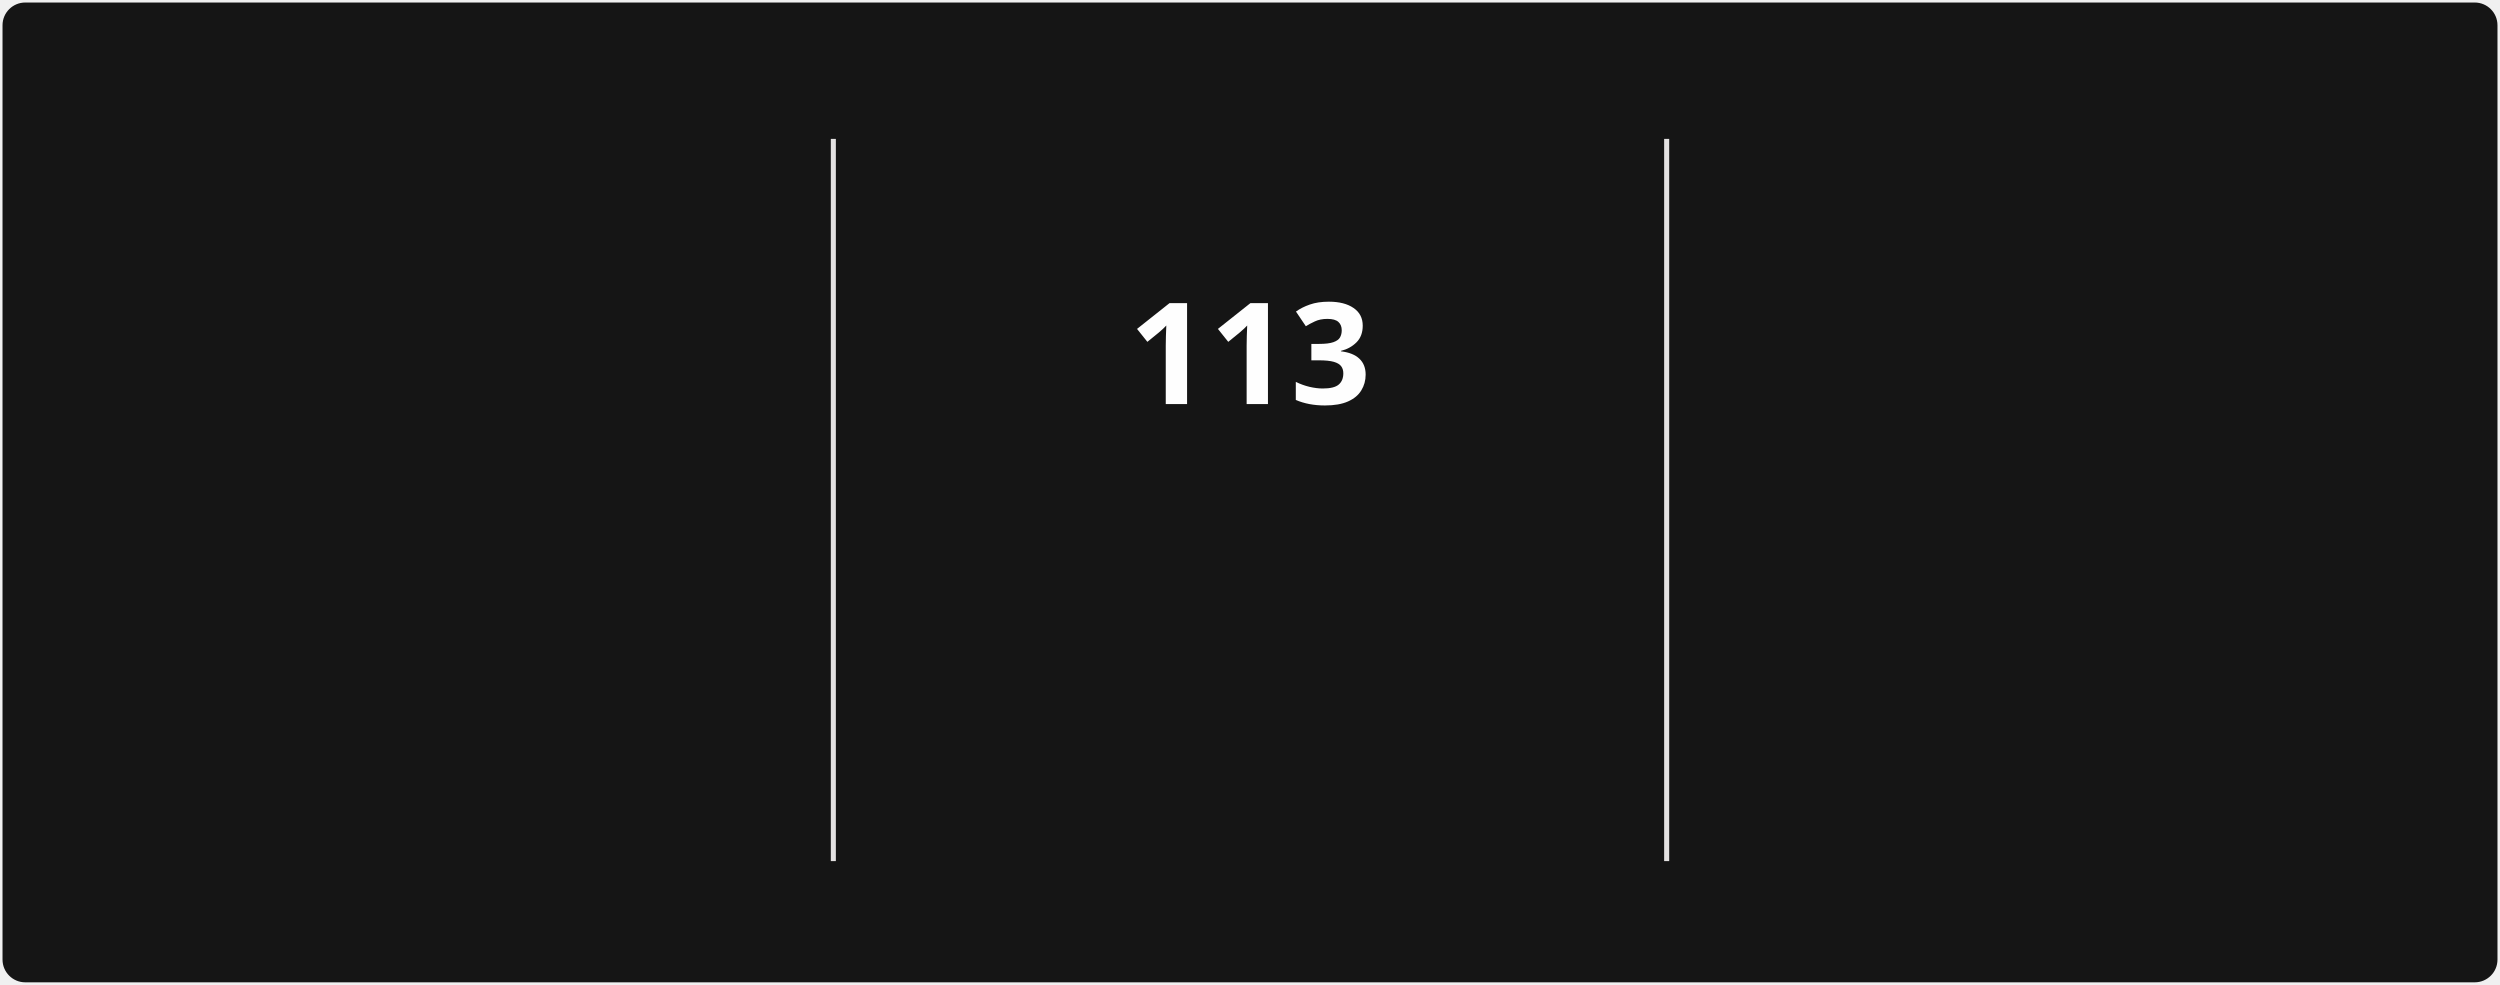
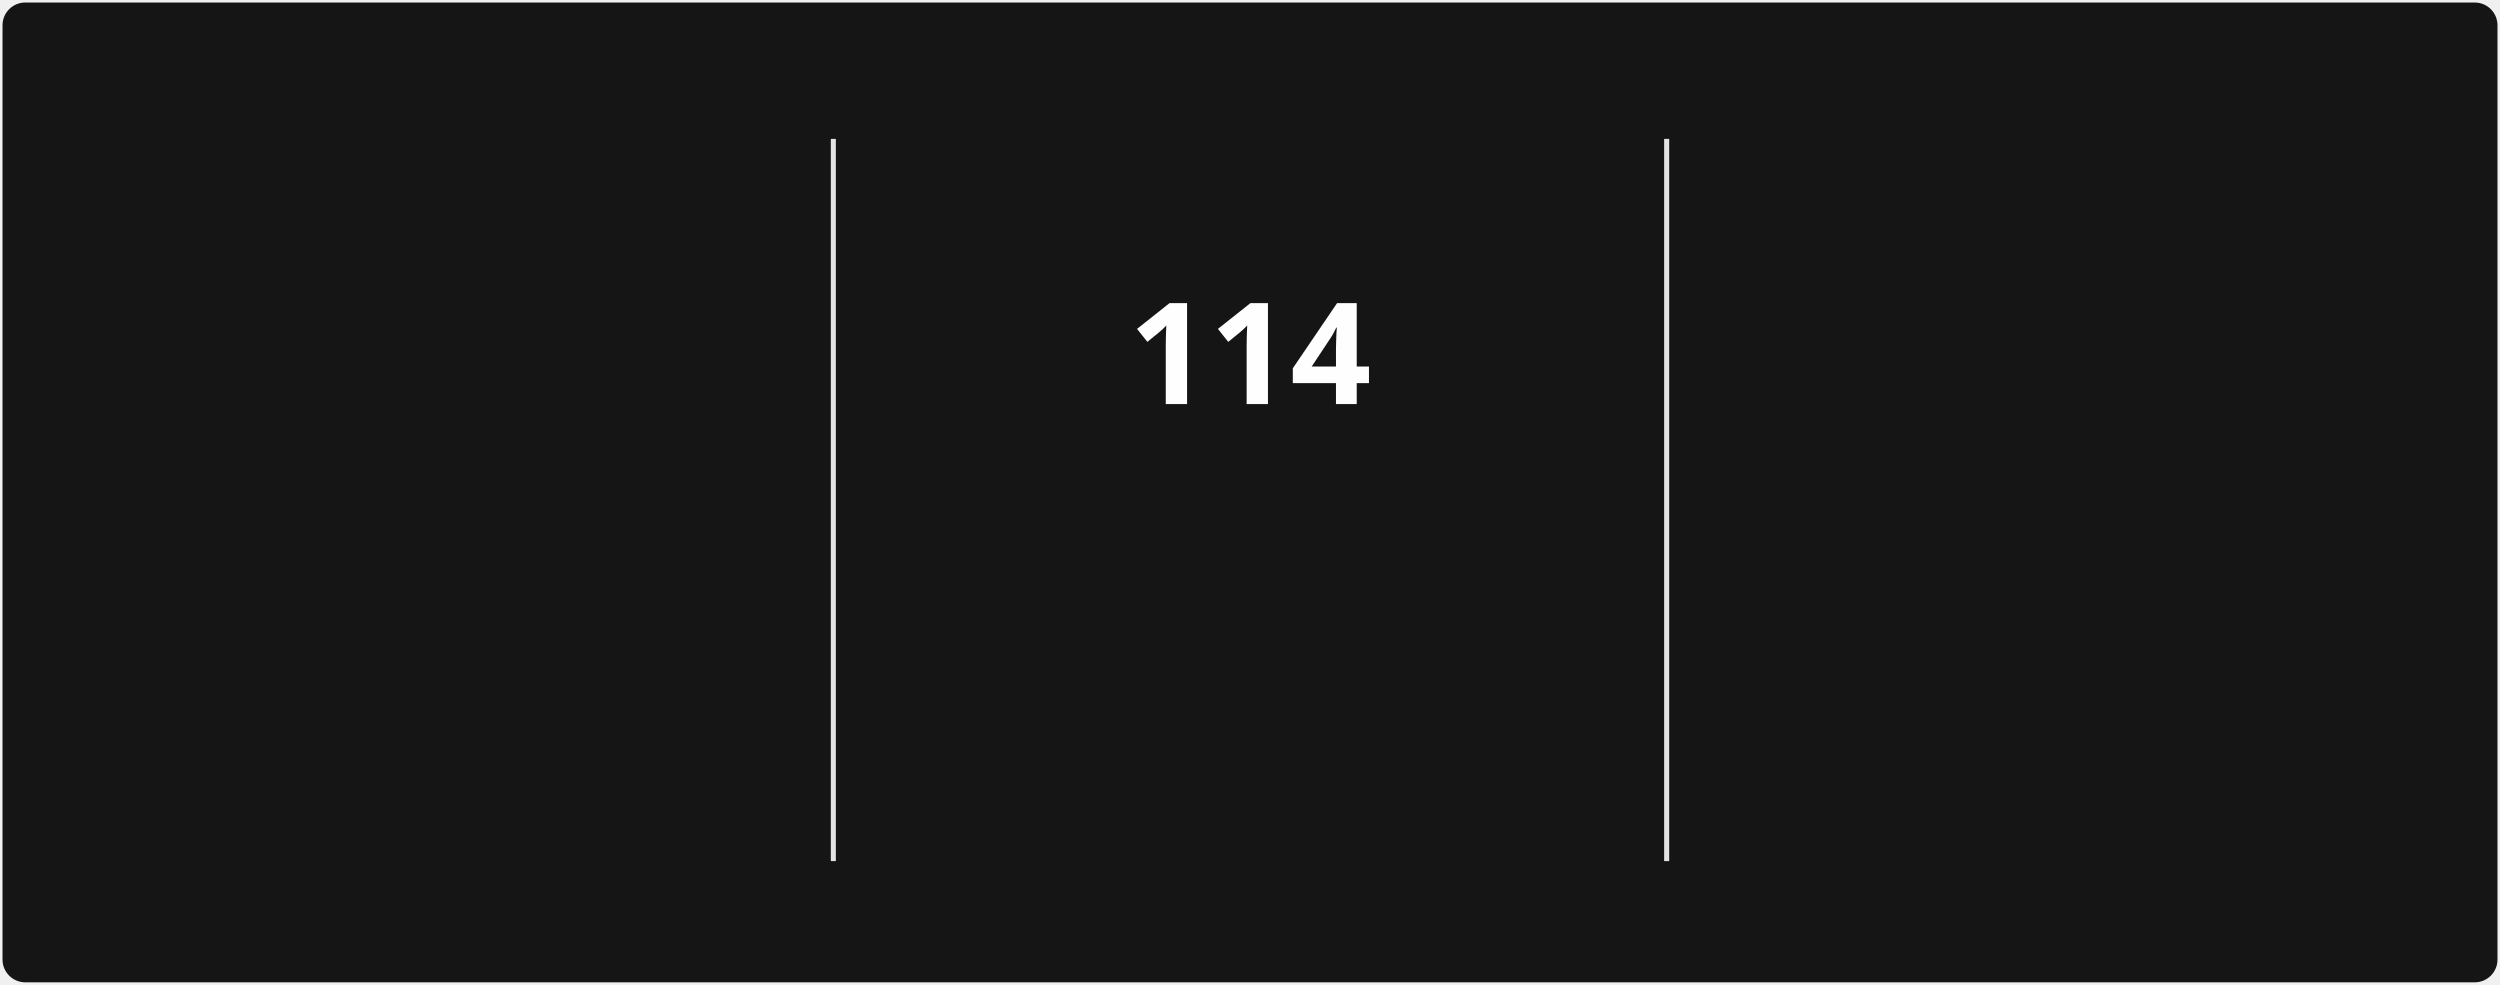
<svg xmlns="http://www.w3.org/2000/svg" style="isolation: isolate" viewBox="0 0 495 195" width="495px" height="195px" direction="ltr">
  <style>
            @keyframes currstreak {
                0% { font-size: 3px; opacity: 0.2; }
                80% { font-size: 34px; opacity: 1; }
                100% { font-size: 28px; opacity: 1; }
            }
            @keyframes fadein {
                0% { opacity: 0; }
                100% { opacity: 1; }
            }
        </style>
  <defs>
    <clipPath id="outer_rectangle">
      <rect width="495" height="195" rx="4.5" />
    </clipPath>
    <mask id="mask_out_ring_behind_fire">
      <rect width="495" height="195" fill="white" />
      <ellipse id="mask-ellipse" cx="247.5" cy="32" rx="13" ry="18" fill="black" />
    </mask>
  </defs>
  <g clip-path="url(#outer_rectangle)">
    <g style="isolation: isolate">
      <rect stroke="#000000" stroke-opacity="0" fill="#151515" rx="4.5" x="0.5" y="0.5" width="494" height="194" />
    </g>
    <g style="isolation: isolate">
      <line x1="165" y1="28" x2="165" y2="170" vector-effect="non-scaling-stroke" stroke-width="1" stroke="#E4E2E2" stroke-linejoin="miter" stroke-linecap="square" stroke-miterlimit="3" />
      <line x1="330" y1="28" x2="330" y2="170" vector-effect="non-scaling-stroke" stroke-width="1" stroke="#E4E2E2" stroke-linejoin="miter" stroke-linecap="square" stroke-miterlimit="3" />
    </g>
    <g style="isolation: isolate">
      <g transform="translate(82.5, 48)">
        <text x="0" y="32" stroke-width="0" text-anchor="middle" fill="#FEFEFE" stroke="none" font-family="&quot;Segoe UI&quot;, Ubuntu, sans-serif" font-weight="700" font-size="28px" font-style="normal" style="opacity: 0; animation: fadein 0.5s linear forwards 0.6s">
-                         2,415
+                         2,449
                    </text>
      </g>
      <g transform="translate(82.5, 84)">
        <text x="0" y="32" stroke-width="0" text-anchor="middle" fill="#FEFEFE" stroke="none" font-family="&quot;Segoe UI&quot;, Ubuntu, sans-serif" font-weight="400" font-size="14px" font-style="normal" style="opacity: 0; animation: fadein 0.5s linear forwards 0.7s">
                        Total Contributions
                    </text>
      </g>
      <g transform="translate(82.5, 114)">
        <text x="0" y="32" stroke-width="0" text-anchor="middle" fill="#9E9E9E" stroke="none" font-family="&quot;Segoe UI&quot;, Ubuntu, sans-serif" font-weight="400" font-size="12px" font-style="normal" style="opacity: 0; animation: fadein 0.5s linear forwards 0.8s">
                        Dec 21, 2021 - Present
                    </text>
      </g>
    </g>
    <g style="isolation: isolate">
      <g transform="translate(247.5, 108)">
        <text x="0" y="32" stroke-width="0" text-anchor="middle" fill="#FB8C00" stroke="none" font-family="&quot;Segoe UI&quot;, Ubuntu, sans-serif" font-weight="700" font-size="14px" font-style="normal" style="opacity: 0; animation: fadein 0.5s linear forwards 0.9s">
                        Current Streak
                    </text>
      </g>
      <g transform="translate(247.5, 145)">
        <text x="0" y="21" stroke-width="0" text-anchor="middle" fill="#9E9E9E" stroke="none" font-family="&quot;Segoe UI&quot;, Ubuntu, sans-serif" font-weight="400" font-size="12px" font-style="normal" style="opacity: 0; animation: fadein 0.5s linear forwards 0.9s">
-                         Jul 29 - Nov 18
+                         Jul 29 - Nov 19
                    </text>
      </g>
      <g mask="url(#mask_out_ring_behind_fire)">
        <circle cx="247.5" cy="71" r="40" fill="none" stroke="#FB8C00" stroke-width="5" style="opacity: 0; animation: fadein 0.5s linear forwards 0.4s" />
      </g>
      <g transform="translate(247.5, 19.5)" stroke-opacity="0" style="opacity: 0; animation: fadein 0.5s linear forwards 0.6s">
        <path d="M -12 -0.5 L 15 -0.5 L 15 23.5 L -12 23.5 L -12 -0.5 Z" fill="none" />
        <path d="M 1.5 0.67 C 1.5 0.67 2.24 3.32 2.24 5.47 C 2.24 7.53 0.89 9.2 -1.17 9.2 C -3.23 9.2 -4.79 7.53 -4.79 5.47 L -4.76 5.11 C -6.78 7.51 -8 10.62 -8 13.99 C -8 18.41 -4.42 22 0 22 C 4.42 22 8 18.41 8 13.99 C 8 8.6 5.41 3.79 1.5 0.67 Z M -0.29 19 C -2.07 19 -3.51 17.6 -3.51 15.86 C -3.51 14.24 -2.46 13.1 -0.7 12.74 C 1.07 12.38 2.9 11.53 3.92 10.16 C 4.31 11.45 4.51 12.81 4.51 14.2 C 4.51 16.85 2.36 19 -0.29 19 Z" fill="#FB8C00" stroke-opacity="0" />
      </g>
      <g transform="translate(247.5, 48)">
        <text x="0" y="32" stroke-width="0" text-anchor="middle" fill="#FEFEFE" stroke="none" font-family="&quot;Segoe UI&quot;, Ubuntu, sans-serif" font-weight="700" font-size="28px" font-style="normal" style="animation: currstreak 0.6s linear forwards">
-                         113
+                         114
                    </text>
      </g>
    </g>
    <g style="isolation: isolate">
      <g transform="translate(412.5, 48)">
        <text x="0" y="32" stroke-width="0" text-anchor="middle" fill="#FEFEFE" stroke="none" font-family="&quot;Segoe UI&quot;, Ubuntu, sans-serif" font-weight="700" font-size="28px" font-style="normal" style="opacity: 0; animation: fadein 0.5s linear forwards 1.2s">
-                         113
+                         114
                    </text>
      </g>
      <g transform="translate(412.5, 84)">
        <text x="0" y="32" stroke-width="0" text-anchor="middle" fill="#FEFEFE" stroke="none" font-family="&quot;Segoe UI&quot;, Ubuntu, sans-serif" font-weight="400" font-size="14px" font-style="normal" style="opacity: 0; animation: fadein 0.5s linear forwards 1.3s">
                        Longest Streak
                    </text>
      </g>
      <g transform="translate(412.5, 114)">
        <text x="0" y="32" stroke-width="0" text-anchor="middle" fill="#9E9E9E" stroke="none" font-family="&quot;Segoe UI&quot;, Ubuntu, sans-serif" font-weight="400" font-size="12px" font-style="normal" style="opacity: 0; animation: fadein 0.5s linear forwards 1.4s">
-                         Jul 29 - Nov 18
+                         Jul 29 - Nov 19
                    </text>
      </g>
    </g>
  </g>
</svg>
